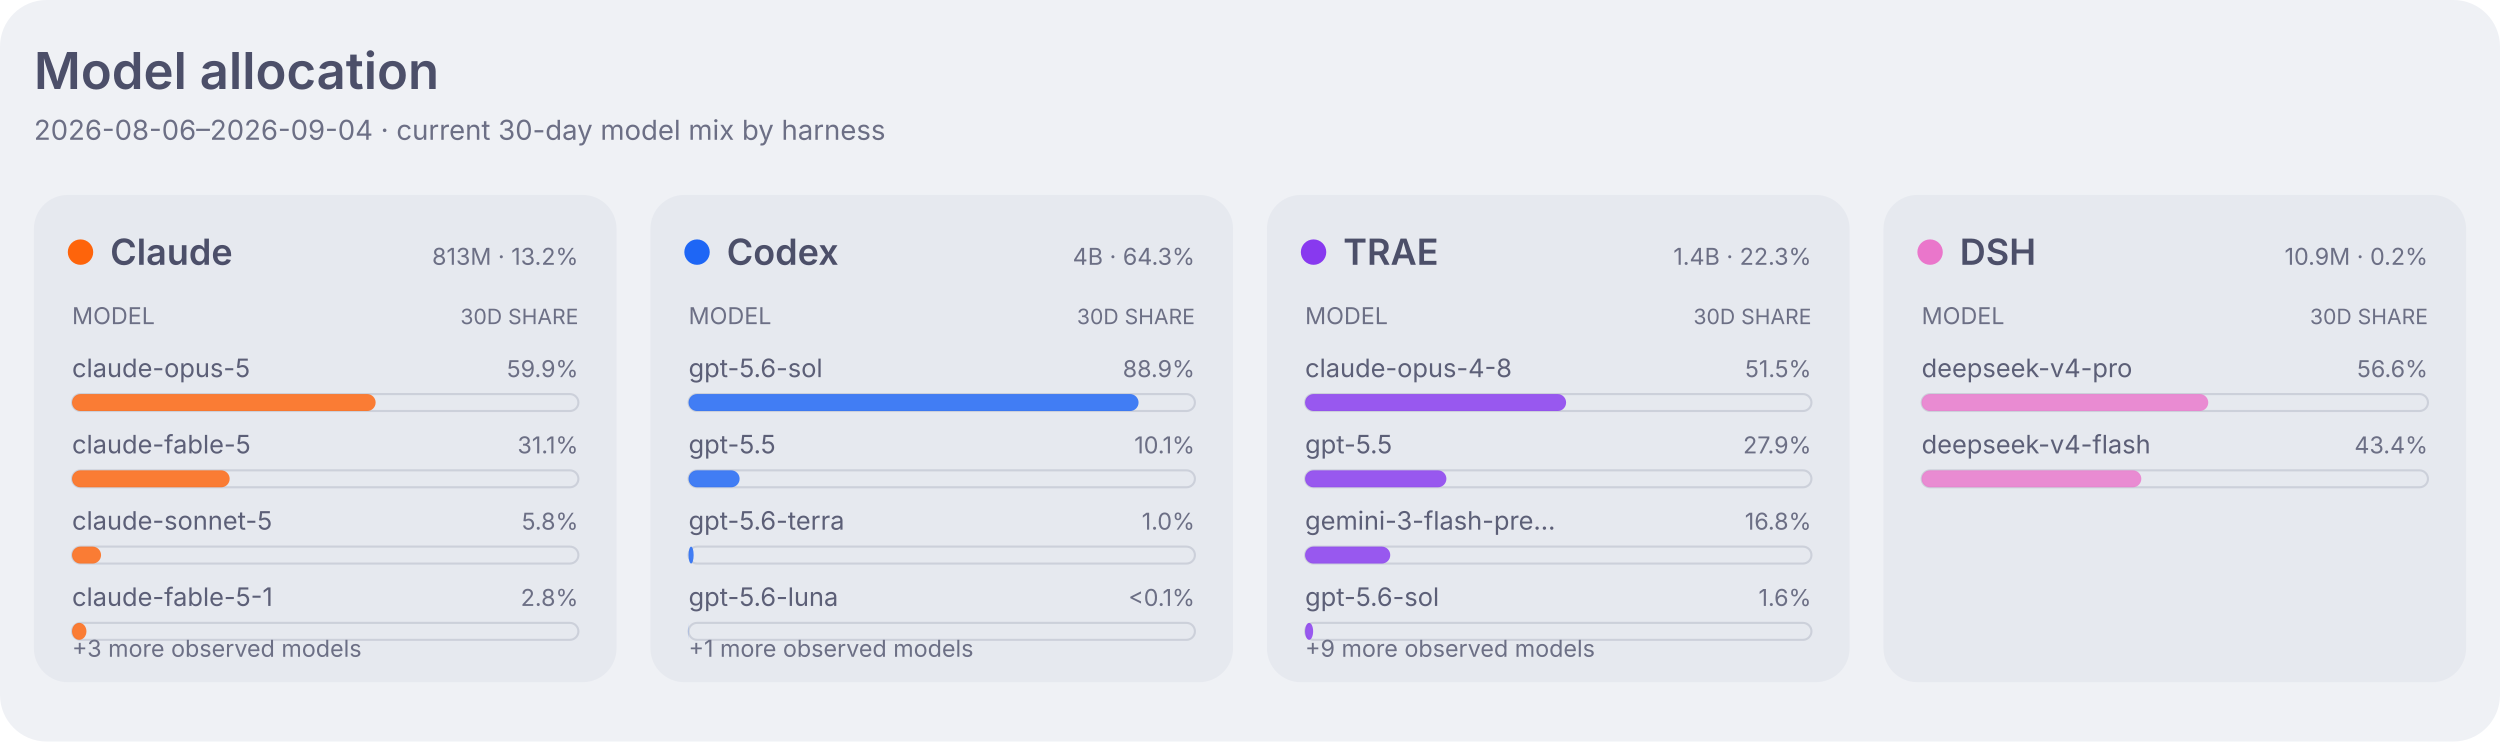
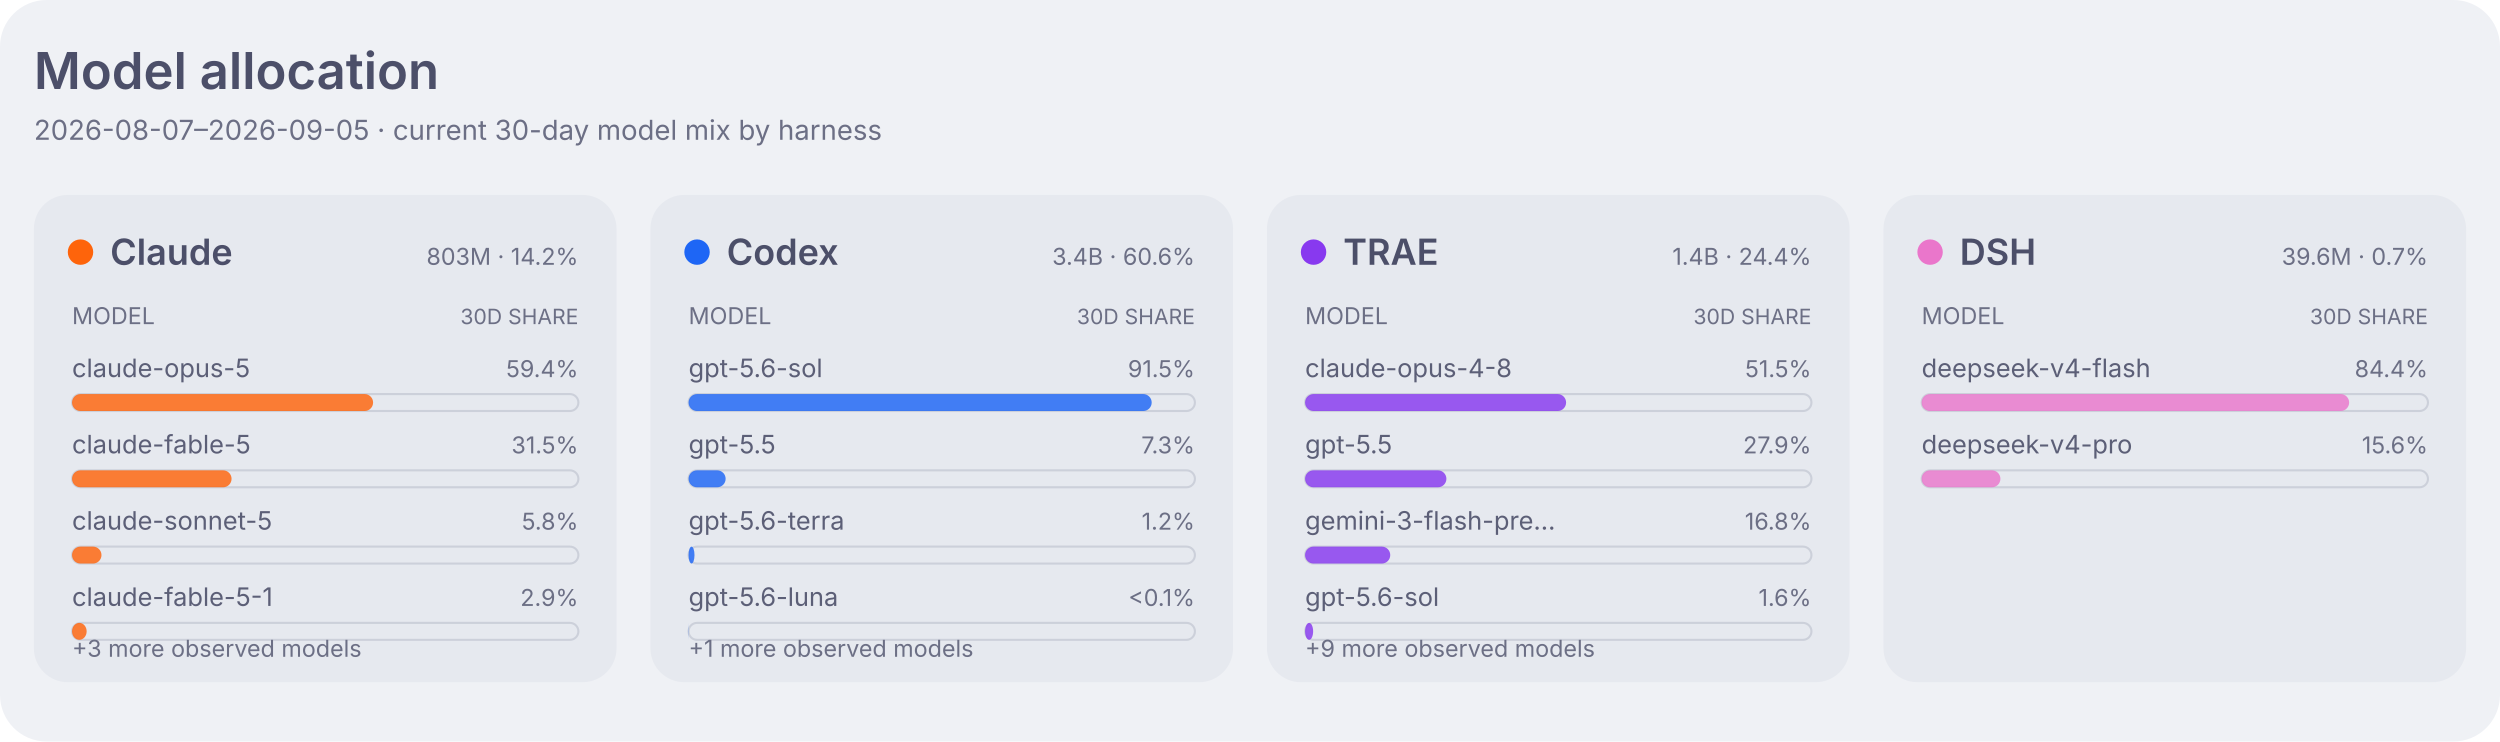
<svg xmlns="http://www.w3.org/2000/svg" width="1180" height="350" viewBox="0 0 1180 350" role="img" aria-labelledby="title desc">
  <style>
    .dashboard-background { fill: #eff1f5; }
    .dashboard-panel { fill: #e6e9ef; }
    .dashboard-primary { fill: #4c4f69; }
    .dashboard-secondary { fill: #5c5f77; }
    .dashboard-muted { fill: #6c6f85; }
    .dashboard-accent { fill: #179299; }
    .dashboard-border { stroke: #ccd0da; }
    .agent-claude { fill: #fe640b; }
    .agent-codex { fill: #1e66f5; }
    .agent-traex { fill: #8839ef; }
    .agent-dsh { fill: #ea76cb; }
    .agent-legacy { fill: #6c6f85; }
    .series-0 { fill: #1e66f5; }
    .series-1 { fill: #fe640b; }
    .series-2 { fill: #40a02b; }
    .series-3 { fill: #8839ef; }
    .series-other { fill: #9ca0b0; }
    .signal-level-1 { fill: #179299; fill-opacity: 0.22; }
    .signal-level-2 { fill: #179299; fill-opacity: 0.45; }
    .signal-level-3 { fill: #179299; fill-opacity: 0.68; }
    .signal-level-4 { fill: #179299; }
    .component-input { fill: #40a02b; }
    .component-output { fill: #df8e1d; }
    .component-cache-write { fill: #179299; }
    .component-cache-read { fill: #7287fd; }
    .heatmap-level-0 { fill: #ccd0da; }
    .heatmap-level-1 { fill: #179299; fill-opacity: 0.25; }
    .heatmap-level-2 { fill: #179299; fill-opacity: 0.5; }
    .heatmap-level-3 { fill: #179299; fill-opacity: 0.75; }
    .heatmap-level-4 { fill: #179299; }
    @media (prefers-color-scheme: dark) {
      .dashboard-background { fill: #1e1e2e; }
      .dashboard-panel { fill: #181825; }
      .dashboard-primary { fill: #cdd6f4; }
      .dashboard-secondary { fill: #bac2de; }
      .dashboard-muted { fill: #a6adc8; }
      .dashboard-accent { fill: #94e2d5; }
      .dashboard-border { stroke: #313244; }
      .agent-claude { fill: #fab387; }
      .agent-codex { fill: #89b4fa; }
      .agent-traex { fill: #cba6f7; }
      .agent-dsh { fill: #f5c2e7; }
      .agent-legacy { fill: #a6adc8; }
      .series-0 { fill: #89b4fa; }
      .series-1 { fill: #fab387; }
      .series-2 { fill: #a6e3a1; }
      .series-3 { fill: #cba6f7; }
      .series-other { fill: #7f849c; }
      .signal-level-1 { fill: #94e2d5; fill-opacity: 0.22; }
      .signal-level-2 { fill: #94e2d5; fill-opacity: 0.45; }
      .signal-level-3 { fill: #94e2d5; fill-opacity: 0.68; }
      .signal-level-4 { fill: #94e2d5; }
      .component-input { fill: #a6e3a1; }
      .component-output { fill: #f9e2af; }
      .component-cache-write { fill: #94e2d5; }
      .component-cache-read { fill: #b4befe; }
      .heatmap-level-0 { fill: #313244; }
      .heatmap-level-1 { fill: #94e2d5; fill-opacity: 0.25; }
      .heatmap-level-2 { fill: #94e2d5; fill-opacity: 0.5; }
      .heatmap-level-3 { fill: #94e2d5; fill-opacity: 0.75; }
      .heatmap-level-4 { fill: #94e2d5; }
    }
  </style>
  <rect class="dashboard-background" width="1180" height="350" rx="22" />
  <text class="dashboard-primary" x="16" y="42" font-family="-apple-system,BlinkMacSystemFont,Segoe UI,sans-serif" font-size="24" font-weight="600">Model allocation</text>
-   <text class="dashboard-muted" x="16" y="66" font-family="-apple-system,BlinkMacSystemFont,Segoe UI,sans-serif" font-size="13">2026-08-06–2026-09-04 · current 30-day model mix by harness</text>
+   <text class="dashboard-muted" x="16" y="66" font-family="-apple-system,BlinkMacSystemFont,Segoe UI,sans-serif" font-size="13">2026-08-07–2026-09-05 · current 30-day model mix by harness</text>
  <rect class="dashboard-panel" x="16" y="92" width="275" height="230" rx="16" />
  <circle class="agent-claude" cx="38" cy="119" r="6" />
  <text class="dashboard-primary" x="52" y="125" font-family="-apple-system,BlinkMacSystemFont,Segoe UI,sans-serif" font-size="17" font-weight="600">Claude</text>
-   <text class="dashboard-muted" x="273" y="125" text-anchor="end" font-family="-apple-system,BlinkMacSystemFont,Segoe UI,sans-serif" font-size="11">813M · 13.2%</text>
+   <text class="dashboard-muted" x="273" y="125" text-anchor="end" font-family="-apple-system,BlinkMacSystemFont,Segoe UI,sans-serif" font-size="11">803M · 14.2%</text>
  <text class="dashboard-muted" x="34" y="153" font-family="-apple-system,BlinkMacSystemFont,Segoe UI,sans-serif" font-size="11">MODEL</text>
  <text class="dashboard-muted" x="273" y="153" text-anchor="end" font-family="-apple-system,BlinkMacSystemFont,Segoe UI,sans-serif" font-size="10">30D SHARE</text>
  <text class="dashboard-secondary" x="34" y="178" font-family="-apple-system,BlinkMacSystemFont,Segoe UI,sans-serif" font-size="12">claude-opus-5</text>
-   <text class="dashboard-muted" x="273" y="178" text-anchor="end" font-family="-apple-system,BlinkMacSystemFont,Segoe UI,sans-serif" font-size="11">59.9%</text>
+   <text class="dashboard-muted" x="273" y="178" text-anchor="end" font-family="-apple-system,BlinkMacSystemFont,Segoe UI,sans-serif" font-size="11">59.4%</text>
  <rect class="dashboard-border" x="34" y="186" width="239" height="8" rx="4" fill="none" stroke-width="1" />
-   <rect class="agent-claude" x="34" y="186" width="143.3" height="8" rx="4" fill-opacity="0.82" data-agent="claude" data-model="claude-opus-5" data-tokens="487559862">
+   <rect class="agent-claude" x="34" y="186" width="142.1" height="8" rx="4" fill-opacity="0.82" data-agent="claude" data-model="claude-opus-5" data-tokens="477343724">
    </rect>
  <text class="dashboard-secondary" x="34" y="214" font-family="-apple-system,BlinkMacSystemFont,Segoe UI,sans-serif" font-size="12">claude-fable-5</text>
-   <text class="dashboard-muted" x="273" y="214" text-anchor="end" font-family="-apple-system,BlinkMacSystemFont,Segoe UI,sans-serif" font-size="11">31.1%</text>
+   <text class="dashboard-muted" x="273" y="214" text-anchor="end" font-family="-apple-system,BlinkMacSystemFont,Segoe UI,sans-serif" font-size="11">31.5%</text>
  <rect class="dashboard-border" x="34" y="222" width="239" height="8" rx="4" fill="none" stroke-width="1" />
-   <rect class="agent-claude" x="34" y="222" width="74.4" height="8" rx="4" fill-opacity="0.82" data-agent="claude" data-model="claude-fable-5" data-tokens="253148643">
+   <rect class="agent-claude" x="34" y="222" width="75.3" height="8" rx="4" fill-opacity="0.82" data-agent="claude" data-model="claude-fable-5" data-tokens="253148643">
    </rect>
  <text class="dashboard-secondary" x="34" y="250" font-family="-apple-system,BlinkMacSystemFont,Segoe UI,sans-serif" font-size="12">claude-sonnet-5</text>
  <text class="dashboard-muted" x="273" y="250" text-anchor="end" font-family="-apple-system,BlinkMacSystemFont,Segoe UI,sans-serif" font-size="11">5.8%</text>
  <rect class="dashboard-border" x="34" y="258" width="239" height="8" rx="4" fill="none" stroke-width="1" />
-   <rect class="agent-claude" x="34" y="258" width="13.7" height="8" rx="4" fill-opacity="0.82" data-agent="claude" data-model="claude-sonnet-5" data-tokens="46769408">
+   <rect class="agent-claude" x="34" y="258" width="13.9" height="8" rx="4" fill-opacity="0.82" data-agent="claude" data-model="claude-sonnet-5" data-tokens="46769408">
    </rect>
  <text class="dashboard-secondary" x="34" y="286" font-family="-apple-system,BlinkMacSystemFont,Segoe UI,sans-serif" font-size="12">claude-fable-5-1</text>
-   <text class="dashboard-muted" x="273" y="286" text-anchor="end" font-family="-apple-system,BlinkMacSystemFont,Segoe UI,sans-serif" font-size="11">2.8%</text>
+   <text class="dashboard-muted" x="273" y="286" text-anchor="end" font-family="-apple-system,BlinkMacSystemFont,Segoe UI,sans-serif" font-size="11">2.9%</text>
  <rect class="dashboard-border" x="34" y="294" width="239" height="8" rx="4" fill="none" stroke-width="1" />
-   <rect class="agent-claude" x="34" y="294" width="6.8" height="8" rx="4" fill-opacity="0.82" data-agent="claude" data-model="claude-fable-5-1" data-tokens="23091040">
+   <rect class="agent-claude" x="34" y="294" width="6.9" height="8" rx="4" fill-opacity="0.82" data-agent="claude" data-model="claude-fable-5-1" data-tokens="23091040">
    </rect>
  <text class="dashboard-muted" x="34" y="310" font-family="-apple-system,BlinkMacSystemFont,Segoe UI,sans-serif" font-size="11">+3 more observed models</text>
  <rect class="dashboard-panel" x="307" y="92" width="275" height="230" rx="16" />
  <circle class="agent-codex" cx="329" cy="119" r="6" />
  <text class="dashboard-primary" x="343" y="125" font-family="-apple-system,BlinkMacSystemFont,Segoe UI,sans-serif" font-size="17" font-weight="600">Codex</text>
-   <text class="dashboard-muted" x="564" y="125" text-anchor="end" font-family="-apple-system,BlinkMacSystemFont,Segoe UI,sans-serif" font-size="11">4B · 64.3%</text>
+   <text class="dashboard-muted" x="564" y="125" text-anchor="end" font-family="-apple-system,BlinkMacSystemFont,Segoe UI,sans-serif" font-size="11">3.4B · 60.6%</text>
  <text class="dashboard-muted" x="325" y="153" font-family="-apple-system,BlinkMacSystemFont,Segoe UI,sans-serif" font-size="11">MODEL</text>
  <text class="dashboard-muted" x="564" y="153" text-anchor="end" font-family="-apple-system,BlinkMacSystemFont,Segoe UI,sans-serif" font-size="10">30D SHARE</text>
  <text class="dashboard-secondary" x="325" y="178" font-family="-apple-system,BlinkMacSystemFont,Segoe UI,sans-serif" font-size="12">gpt-5.6-sol</text>
-   <text class="dashboard-muted" x="564" y="178" text-anchor="end" font-family="-apple-system,BlinkMacSystemFont,Segoe UI,sans-serif" font-size="11">88.9%</text>
+   <text class="dashboard-muted" x="564" y="178" text-anchor="end" font-family="-apple-system,BlinkMacSystemFont,Segoe UI,sans-serif" font-size="11">91.5%</text>
  <rect class="dashboard-border" x="325" y="186" width="239" height="8" rx="4" fill="none" stroke-width="1" />
-   <rect class="agent-codex" x="325" y="186" width="212.4" height="8" rx="4" fill-opacity="0.82" data-agent="codex" data-model="gpt-5.6-sol" data-tokens="3525910135">
+   <rect class="agent-codex" x="325" y="186" width="218.6" height="8" rx="4" fill-opacity="0.82" data-agent="codex" data-model="gpt-5.6-sol" data-tokens="3127687362">
    </rect>
  <text class="dashboard-secondary" x="325" y="214" font-family="-apple-system,BlinkMacSystemFont,Segoe UI,sans-serif" font-size="12">gpt-5.5</text>
-   <text class="dashboard-muted" x="564" y="214" text-anchor="end" font-family="-apple-system,BlinkMacSystemFont,Segoe UI,sans-serif" font-size="11">10.1%</text>
+   <text class="dashboard-muted" x="564" y="214" text-anchor="end" font-family="-apple-system,BlinkMacSystemFont,Segoe UI,sans-serif" font-size="11">7.3%</text>
  <rect class="dashboard-border" x="325" y="222" width="239" height="8" rx="4" fill="none" stroke-width="1" />
-   <rect class="agent-codex" x="325" y="222" width="24.1" height="8" rx="4" fill-opacity="0.82" data-agent="codex" data-model="gpt-5.5" data-tokens="399511391">
+   <rect class="agent-codex" x="325" y="222" width="17.5" height="8" rx="4" fill-opacity="0.82" data-agent="codex" data-model="gpt-5.5" data-tokens="250170219">
    </rect>
  <text class="dashboard-secondary" x="325" y="250" font-family="-apple-system,BlinkMacSystemFont,Segoe UI,sans-serif" font-size="12">gpt-5.6-terra</text>
-   <text class="dashboard-muted" x="564" y="250" text-anchor="end" font-family="-apple-system,BlinkMacSystemFont,Segoe UI,sans-serif" font-size="11">1.0%</text>
+   <text class="dashboard-muted" x="564" y="250" text-anchor="end" font-family="-apple-system,BlinkMacSystemFont,Segoe UI,sans-serif" font-size="11">1.2%</text>
  <rect class="dashboard-border" x="325" y="258" width="239" height="8" rx="4" fill="none" stroke-width="1" />
-   <rect class="agent-codex" x="325" y="258" width="2.4" height="8" rx="4" fill-opacity="0.82" data-agent="codex" data-model="gpt-5.6-terra" data-tokens="39747536">
+   <rect class="agent-codex" x="325" y="258" width="2.8" height="8" rx="4" fill-opacity="0.82" data-agent="codex" data-model="gpt-5.6-terra" data-tokens="39747536">
    </rect>
  <text class="dashboard-secondary" x="325" y="286" font-family="-apple-system,BlinkMacSystemFont,Segoe UI,sans-serif" font-size="12">gpt-5.6-luna</text>
  <text class="dashboard-muted" x="564" y="286" text-anchor="end" font-family="-apple-system,BlinkMacSystemFont,Segoe UI,sans-serif" font-size="11">&lt;0.1%</text>
  <rect class="dashboard-border" x="325" y="294" width="239" height="8" rx="4" fill="none" stroke-width="1" />
  <rect class="agent-codex" x="325" y="294" width="0.1" height="8" rx="4" fill-opacity="0.82" data-agent="codex" data-model="gpt-5.6-luna" data-tokens="1755946">
    </rect>
  <text class="dashboard-muted" x="325" y="310" font-family="-apple-system,BlinkMacSystemFont,Segoe UI,sans-serif" font-size="11">+1 more observed models</text>
  <rect class="dashboard-panel" x="598" y="92" width="275" height="230" rx="16" />
  <circle class="agent-traex" cx="620" cy="119" r="6" />
  <text class="dashboard-primary" x="634" y="125" font-family="-apple-system,BlinkMacSystemFont,Segoe UI,sans-serif" font-size="17" font-weight="600">TRAE</text>
-   <text class="dashboard-muted" x="855" y="125" text-anchor="end" font-family="-apple-system,BlinkMacSystemFont,Segoe UI,sans-serif" font-size="11">1.4B · 22.3%</text>
+   <text class="dashboard-muted" x="855" y="125" text-anchor="end" font-family="-apple-system,BlinkMacSystemFont,Segoe UI,sans-serif" font-size="11">1.4B · 24.4%</text>
  <text class="dashboard-muted" x="616" y="153" font-family="-apple-system,BlinkMacSystemFont,Segoe UI,sans-serif" font-size="11">MODEL</text>
  <text class="dashboard-muted" x="855" y="153" text-anchor="end" font-family="-apple-system,BlinkMacSystemFont,Segoe UI,sans-serif" font-size="10">30D SHARE</text>
  <text class="dashboard-secondary" x="616" y="178" font-family="-apple-system,BlinkMacSystemFont,Segoe UI,sans-serif" font-size="12">claude-opus-4-8</text>
  <text class="dashboard-muted" x="855" y="178" text-anchor="end" font-family="-apple-system,BlinkMacSystemFont,Segoe UI,sans-serif" font-size="11">51.5%</text>
  <rect class="dashboard-border" x="616" y="186" width="239" height="8" rx="4" fill="none" stroke-width="1" />
  <rect class="agent-traex" x="616" y="186" width="123.2" height="8" rx="4" fill-opacity="0.82" data-agent="traex" data-model="claude-opus-4-8" data-tokens="710033447">
    </rect>
  <text class="dashboard-secondary" x="616" y="214" font-family="-apple-system,BlinkMacSystemFont,Segoe UI,sans-serif" font-size="12">gpt-5.5</text>
  <text class="dashboard-muted" x="855" y="214" text-anchor="end" font-family="-apple-system,BlinkMacSystemFont,Segoe UI,sans-serif" font-size="11">27.9%</text>
  <rect class="dashboard-border" x="616" y="222" width="239" height="8" rx="4" fill="none" stroke-width="1" />
  <rect class="agent-traex" x="616" y="222" width="66.7" height="8" rx="4" fill-opacity="0.82" data-agent="traex" data-model="gpt-5.5" data-tokens="384180029">
    </rect>
  <text class="dashboard-secondary" x="616" y="250" font-family="-apple-system,BlinkMacSystemFont,Segoe UI,sans-serif" font-size="12">gemini-3-flash-pre…</text>
  <text class="dashboard-muted" x="855" y="250" text-anchor="end" font-family="-apple-system,BlinkMacSystemFont,Segoe UI,sans-serif" font-size="11">16.8%</text>
  <rect class="dashboard-border" x="616" y="258" width="239" height="8" rx="4" fill="none" stroke-width="1" />
  <rect class="agent-traex" x="616" y="258" width="40.2" height="8" rx="4" fill-opacity="0.82" data-agent="traex" data-model="gemini-3-flash-preview" data-tokens="231943343">
    </rect>
  <text class="dashboard-secondary" x="616" y="286" font-family="-apple-system,BlinkMacSystemFont,Segoe UI,sans-serif" font-size="12">gpt-5.6-sol</text>
  <text class="dashboard-muted" x="855" y="286" text-anchor="end" font-family="-apple-system,BlinkMacSystemFont,Segoe UI,sans-serif" font-size="11">1.6%</text>
  <rect class="dashboard-border" x="616" y="294" width="239" height="8" rx="4" fill="none" stroke-width="1" />
  <rect class="agent-traex" x="616" y="294" width="3.8" height="8" rx="4" fill-opacity="0.82" data-agent="traex" data-model="gpt-5.6-sol" data-tokens="22128546">
    </rect>
  <text class="dashboard-muted" x="616" y="310" font-family="-apple-system,BlinkMacSystemFont,Segoe UI,sans-serif" font-size="11">+9 more observed models</text>
  <rect class="dashboard-panel" x="889" y="92" width="275" height="230" rx="16" />
  <circle class="agent-dsh" cx="911" cy="119" r="6" />
  <text class="dashboard-primary" x="925" y="125" font-family="-apple-system,BlinkMacSystemFont,Segoe UI,sans-serif" font-size="17" font-weight="600">DSH</text>
-   <text class="dashboard-muted" x="1146" y="125" text-anchor="end" font-family="-apple-system,BlinkMacSystemFont,Segoe UI,sans-serif" font-size="11">10.9M · 0.2%</text>
+   <text class="dashboard-muted" x="1146" y="125" text-anchor="end" font-family="-apple-system,BlinkMacSystemFont,Segoe UI,sans-serif" font-size="11">39.6M · 0.7%</text>
  <text class="dashboard-muted" x="907" y="153" font-family="-apple-system,BlinkMacSystemFont,Segoe UI,sans-serif" font-size="11">MODEL</text>
  <text class="dashboard-muted" x="1146" y="153" text-anchor="end" font-family="-apple-system,BlinkMacSystemFont,Segoe UI,sans-serif" font-size="10">30D SHARE</text>
-   <text class="dashboard-secondary" x="907" y="178" font-family="-apple-system,BlinkMacSystemFont,Segoe UI,sans-serif" font-size="12">deepseek-v4-pro</text>
-   <text class="dashboard-muted" x="1146" y="178" text-anchor="end" font-family="-apple-system,BlinkMacSystemFont,Segoe UI,sans-serif" font-size="11">56.6%</text>
+   <text class="dashboard-secondary" x="907" y="178" font-family="-apple-system,BlinkMacSystemFont,Segoe UI,sans-serif" font-size="12">deepseek-v4-flash</text>
+   <text class="dashboard-muted" x="1146" y="178" text-anchor="end" font-family="-apple-system,BlinkMacSystemFont,Segoe UI,sans-serif" font-size="11">84.4%</text>
  <rect class="dashboard-border" x="907" y="186" width="239" height="8" rx="4" fill="none" stroke-width="1" />
-   <rect class="agent-dsh" x="907" y="186" width="135.3" height="8" rx="4" fill-opacity="0.82" data-agent="dsh" data-model="deepseek-v4-pro" data-tokens="6164202">
+   <rect class="agent-dsh" x="907" y="186" width="201.8" height="8" rx="4" fill-opacity="0.82" data-agent="dsh" data-model="deepseek-v4-flash" data-tokens="33421803">
    </rect>
-   <text class="dashboard-secondary" x="907" y="214" font-family="-apple-system,BlinkMacSystemFont,Segoe UI,sans-serif" font-size="12">deepseek-v4-flash</text>
-   <text class="dashboard-muted" x="1146" y="214" text-anchor="end" font-family="-apple-system,BlinkMacSystemFont,Segoe UI,sans-serif" font-size="11">43.4%</text>
+   <text class="dashboard-secondary" x="907" y="214" font-family="-apple-system,BlinkMacSystemFont,Segoe UI,sans-serif" font-size="12">deepseek-v4-pro</text>
+   <text class="dashboard-muted" x="1146" y="214" text-anchor="end" font-family="-apple-system,BlinkMacSystemFont,Segoe UI,sans-serif" font-size="11">15.6%</text>
  <rect class="dashboard-border" x="907" y="222" width="239" height="8" rx="4" fill="none" stroke-width="1" />
-   <rect class="agent-dsh" x="907" y="222" width="103.7" height="8" rx="4" fill-opacity="0.82" data-agent="dsh" data-model="deepseek-v4-flash" data-tokens="4724759">
+   <rect class="agent-dsh" x="907" y="222" width="37.2" height="8" rx="4" fill-opacity="0.82" data-agent="dsh" data-model="deepseek-v4-pro" data-tokens="6164202">
    </rect>
</svg>
